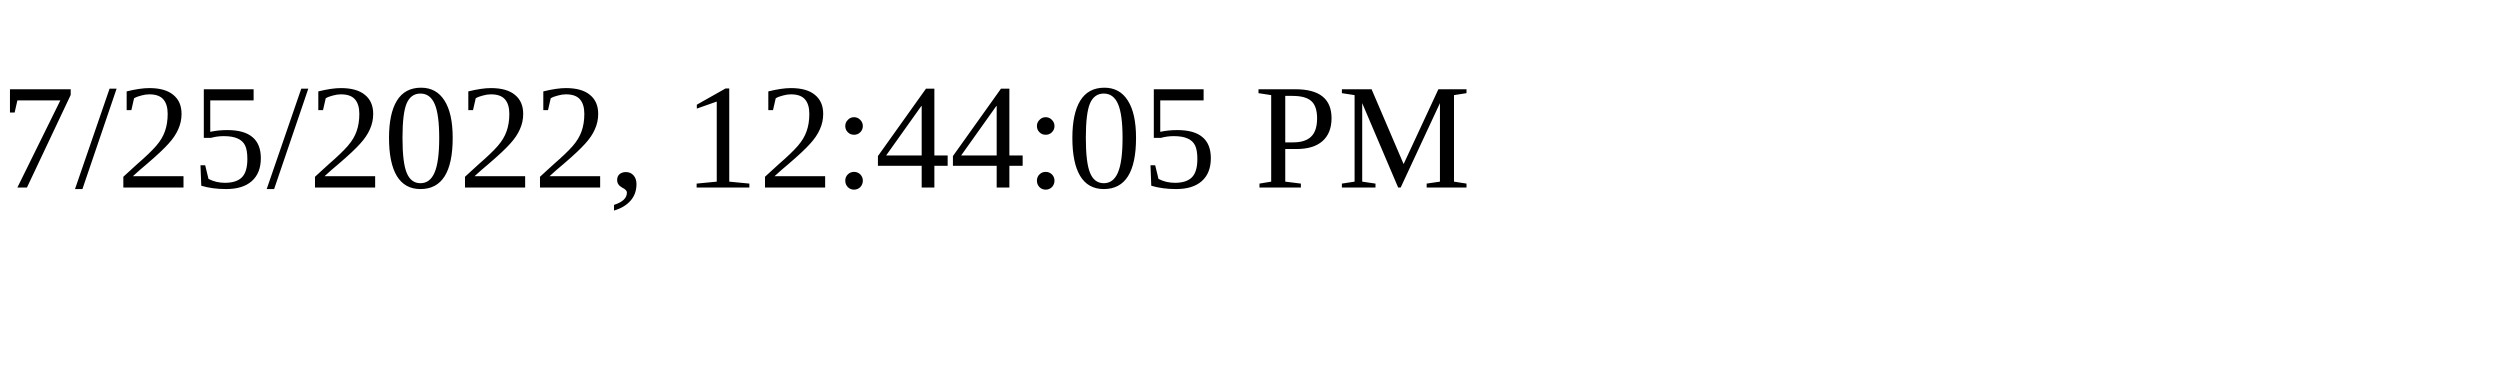
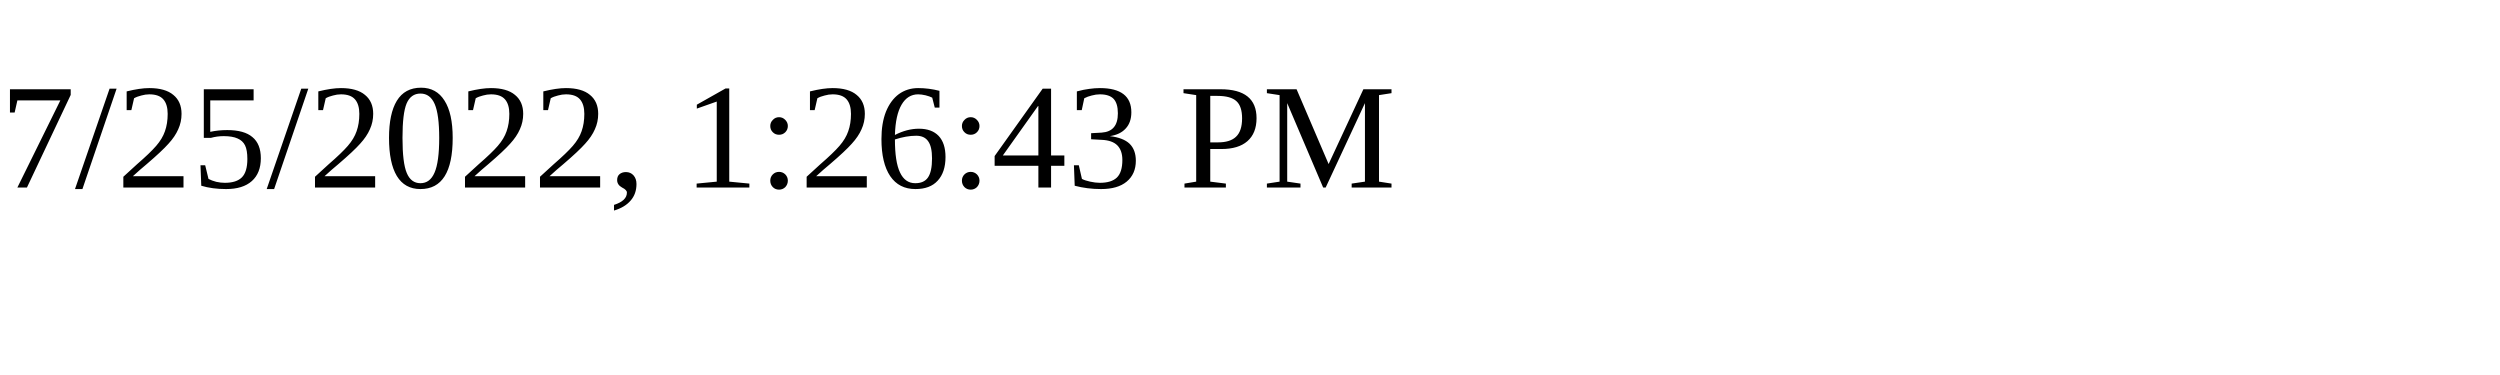
<svg xmlns="http://www.w3.org/2000/svg" height="30" width="200">
-   <text x="0" y="15">7/25/2022, 12:44:05 PM</text>
+   <text x="0" y="15">7/25/2022, 1:26:43 PM</text>
</svg>
